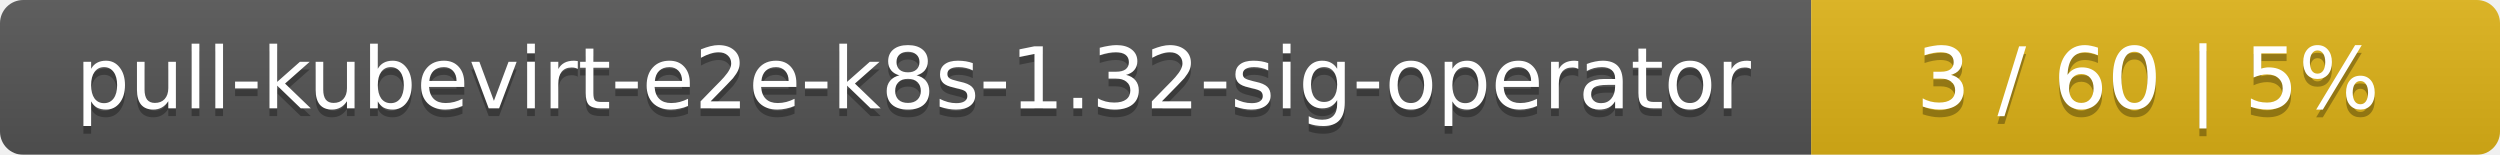
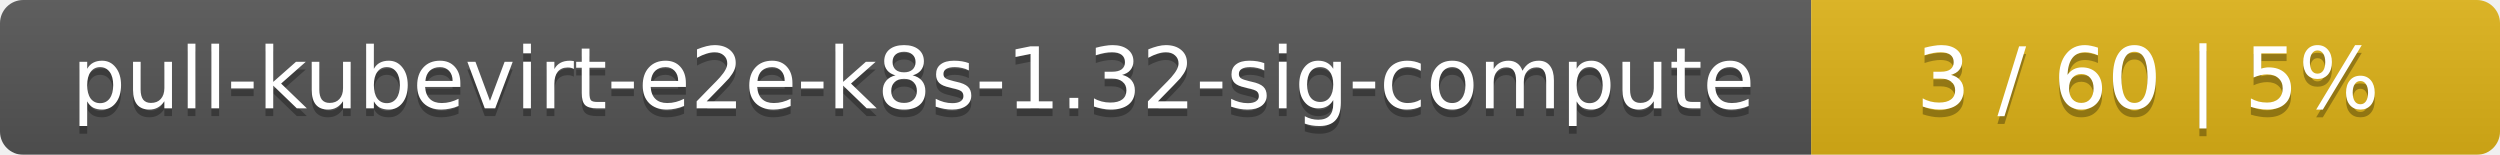
<svg xmlns="http://www.w3.org/2000/svg" width="323" height="20">
  <linearGradient id="smooth" x2="0" y2="100%">
    <stop offset="0" stop-color="#bbb" stop-opacity=".1" />
    <stop offset="1" stop-opacity=".1" />
  </linearGradient>
  <mask id="round">
    <rect width="323" height="20" rx="3" fill="#fff" />
  </mask>
  <g mask="url(#round)">
    <rect width="234" height="20" fill="#555" />
    <rect x="234" width="89" height="20" fill="#dfb317" />
    <rect width="323" height="20" fill="url(#smooth)" />
  </g>
  <g fill="#fff" text-anchor="middle" font-family="DejaVu Sans,Verdana,Geneva,sans-serif" font-size="11">
-     <text x="118" y="15" fill="#010101" fill-opacity=".3">pull-kubevirt-e2e-k8s-1.32-sig-operator</text>
-     <text x="118" y="14">pull-kubevirt-e2e-k8s-1.32-sig-operator</text>
+     <text x="118" y="15" fill="#010101" fill-opacity=".3">pull-kubevirt-e2e-k8s-1.32-sig-compute</text>
+     <text x="118" y="14">pull-kubevirt-e2e-k8s-1.32-sig-compute</text>
    <text x="277.5" y="15" fill="#010101" fill-opacity=".3">3 / 60    |    5%</text>
    <text x="277.5" y="14">3 / 60    |    5%</text>
  </g>
</svg>
